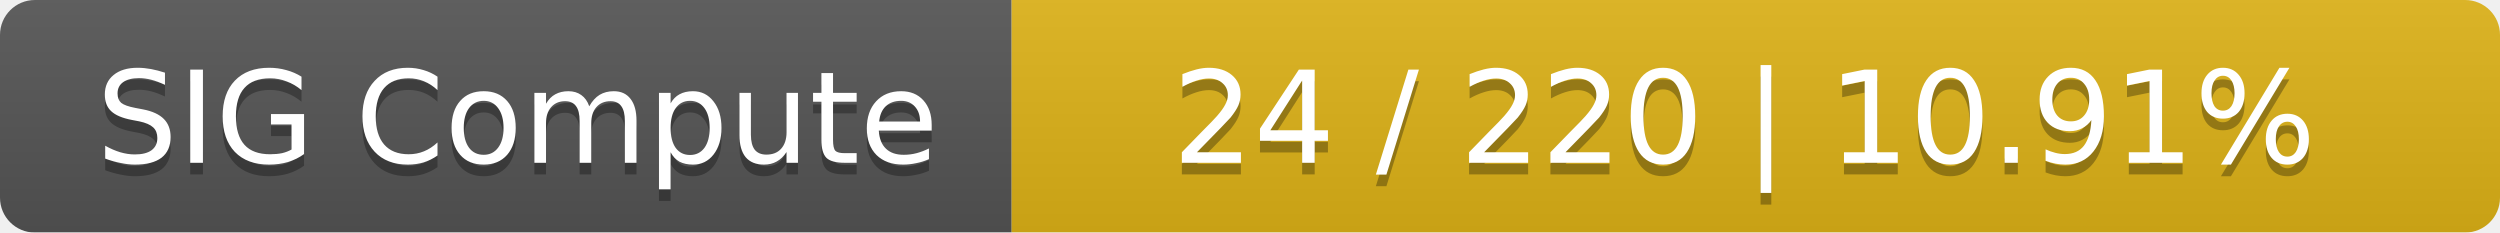
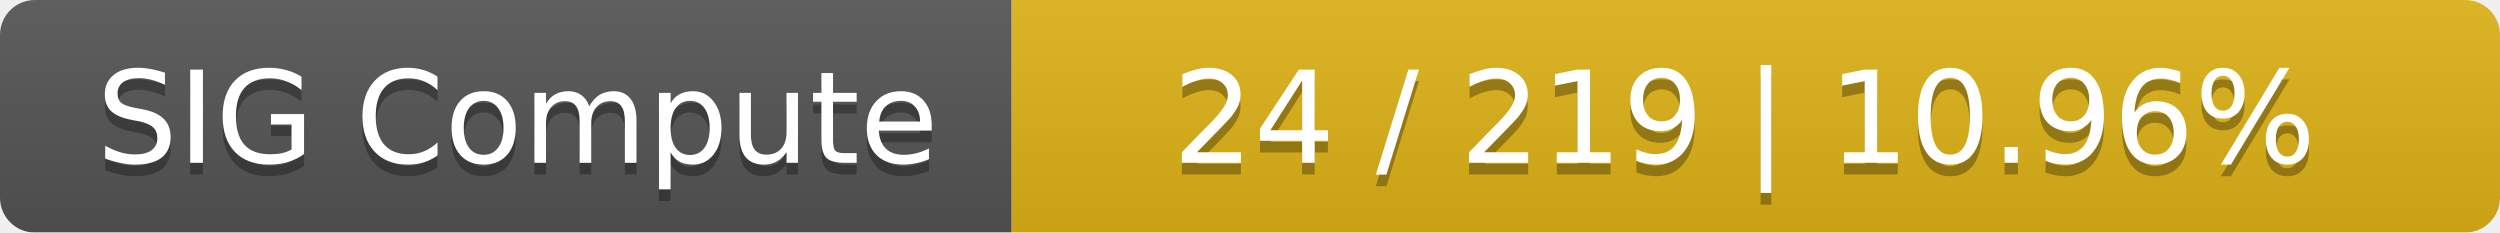
<svg xmlns="http://www.w3.org/2000/svg" width="215" height="20">
  <linearGradient id="smooth" x2="0" y2="100%">
    <stop offset="0" stop-color="#bbb" stop-opacity=".1" />
    <stop offset="1" stop-opacity=".1" />
  </linearGradient>
  <mask id="round">
    <rect width="215" height="20" rx="3" fill="#fff" />
  </mask>
  <g mask="url(#round)">
    <rect width="87" height="20" fill="#555" />
    <rect x="87" width="128" height="20" fill="#dfb317" />
    <rect width="215" height="20" fill="url(#smooth)" />
  </g>
  <g fill="#fff" text-anchor="middle" font-family="DejaVu Sans,Verdana,Geneva,sans-serif" font-size="11">
    <text x="44.5" y="15" fill="#010101" fill-opacity=".3">SIG Compute</text>
    <text x="44.5" y="14">SIG Compute</text>
-     <text x="150" y="15" fill="#010101" fill-opacity=".3">24 / 220    |    10.91%</text>
-     <text x="150" y="14">24 / 220    |    10.91%</text>
+     <text x="150" y="15" fill="#010101" fill-opacity=".3">24 / 219    |    10.96%</text>
+     <text x="150" y="14">24 / 219    |    10.96%</text>
  </g>
</svg>
